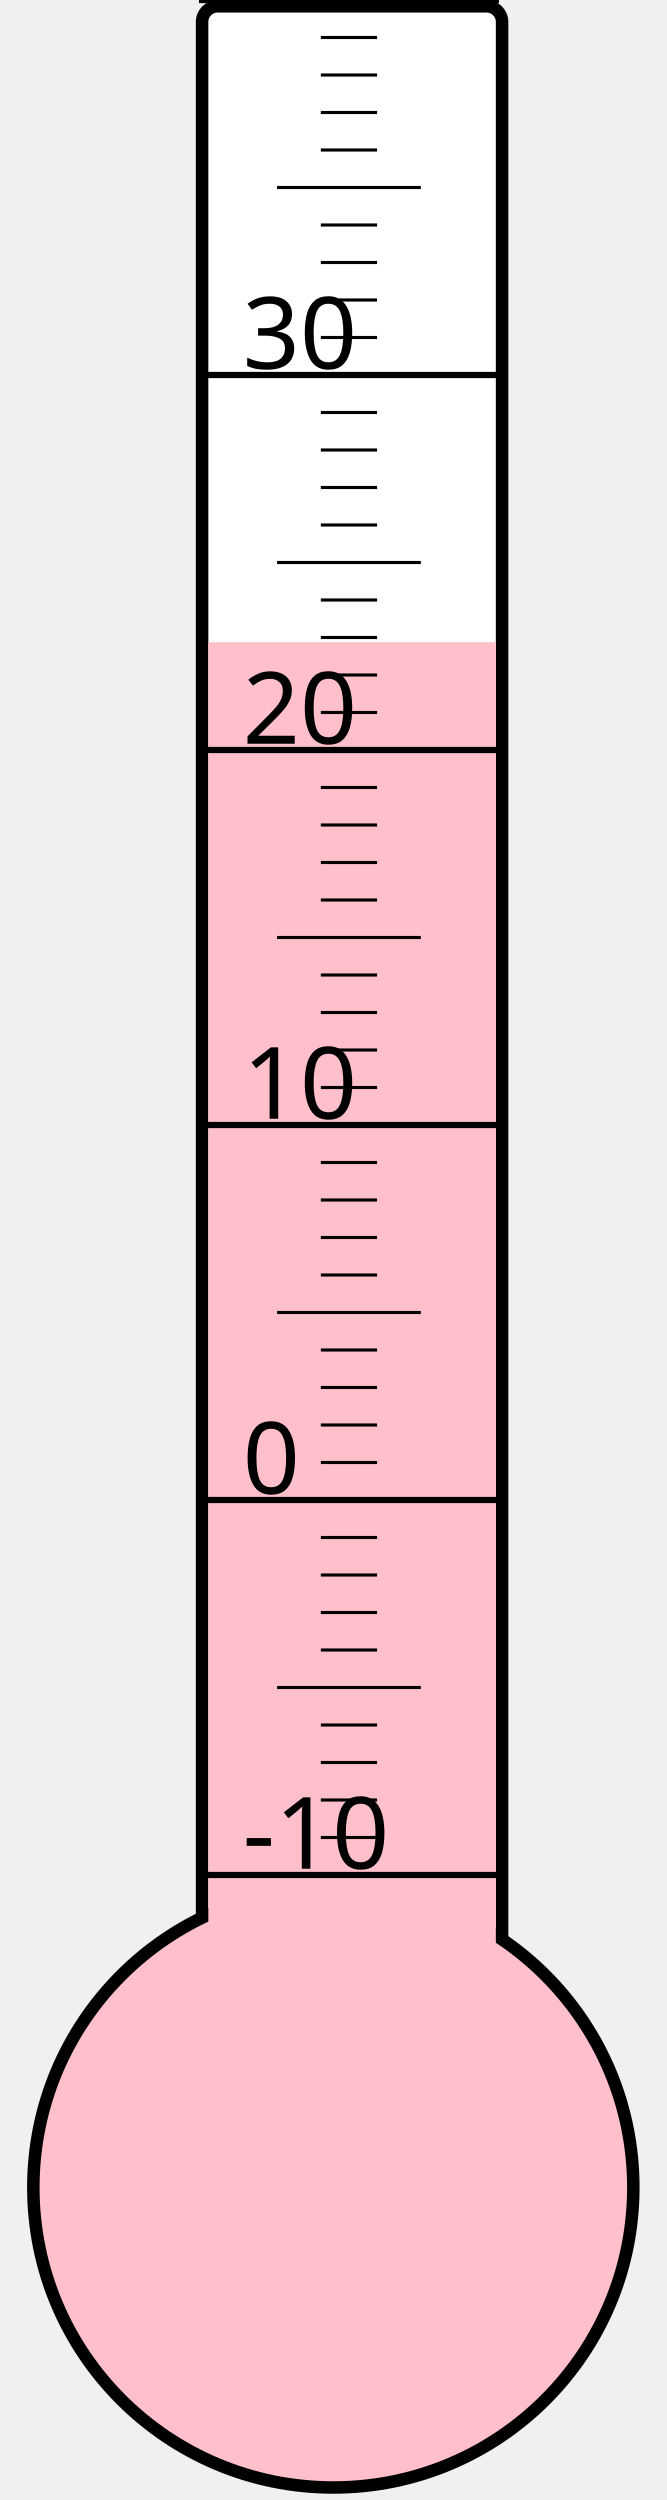
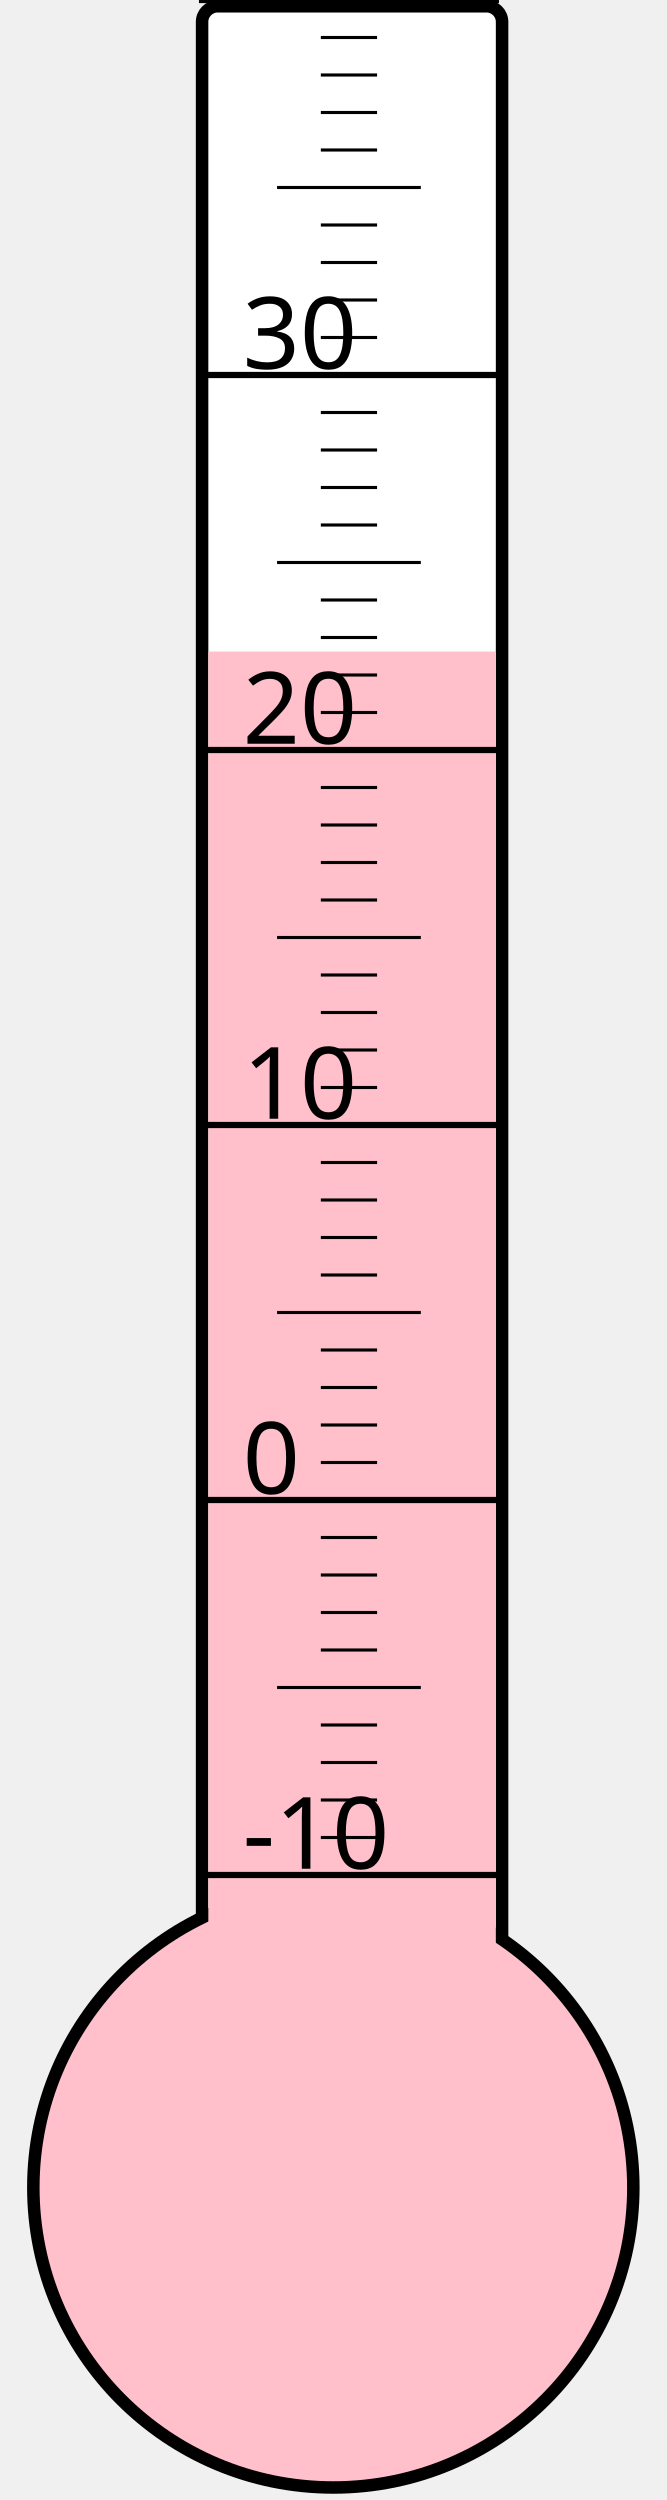
<svg xmlns="http://www.w3.org/2000/svg" width="40px" height="150px" viewBox="0 0 200 800">
  <rect width="200" height="800" x="0" y="0" style="fill: #ffffeb; fill-opacity: 0;" />
  <rect width="96" height="680" x="58" y="2" rx="5" ry="5" style="fill: white; fill-opacity: 1; stroke: black; stroke-width: 4;" />
  <circle cx="100" cy="700" r="96" style="fill: pink; stroke: black; stroke-width: 4;" />
-   <rect width="92" height="494.5" x="60" y="205.5" style="fill: pink; fill-opacity: 1; stroke-width: 0;" />
+   <rect width="92" height="491.5" x="60" y="208.5" style="fill: pink; fill-opacity: 1; stroke-width: 0;" />
  <text x="71" y="598" style="font-family: sans-serif; font-size: 24pt;">-10</text>
  <text x="71" y="478" style="font-family: sans-serif; font-size: 24pt;">0</text>
  <text x="71" y="358" style="font-family: sans-serif; font-size: 24pt;">10</text>
  <text x="71" y="238" style="font-family: sans-serif; font-size: 24pt;">20</text>
  <text x="71" y="118" style="font-family: sans-serif; font-size: 24pt;">30</text>
  <g style="stroke: black;">
    <line x1="57" y1="600" x2="153" y2="600" style="stroke-width: 2;" />
    <line x1="96" y1="588" x2="114" y2="588" style="stroke-width: 1;" />
    <line x1="96" y1="576" x2="114" y2="576" style="stroke-width: 1;" />
    <line x1="96" y1="564" x2="114" y2="564" style="stroke-width: 1;" />
    <line x1="96" y1="552" x2="114" y2="552" style="stroke-width: 1;" />
    <line x1="82" y1="540" x2="128" y2="540" style="stroke-width: 1;" />
    <line x1="96" y1="528" x2="114" y2="528" style="stroke-width: 1;" />
    <line x1="96" y1="516" x2="114" y2="516" style="stroke-width: 1;" />
    <line x1="96" y1="504" x2="114" y2="504" style="stroke-width: 1;" />
    <line x1="96" y1="492" x2="114" y2="492" style="stroke-width: 1;" />
    <line x1="57" y1="480" x2="153" y2="480" style="stroke-width: 2;" />
    <line x1="96" y1="468" x2="114" y2="468" style="stroke-width: 1;" />
    <line x1="96" y1="456" x2="114" y2="456" style="stroke-width: 1;" />
    <line x1="96" y1="444" x2="114" y2="444" style="stroke-width: 1;" />
    <line x1="96" y1="432" x2="114" y2="432" style="stroke-width: 1;" />
    <line x1="82" y1="420" x2="128" y2="420" style="stroke-width: 1;" />
    <line x1="96" y1="408" x2="114" y2="408" style="stroke-width: 1;" />
    <line x1="96" y1="396" x2="114" y2="396" style="stroke-width: 1;" />
    <line x1="96" y1="384" x2="114" y2="384" style="stroke-width: 1;" />
    <line x1="96" y1="372" x2="114" y2="372" style="stroke-width: 1;" />
    <line x1="57" y1="360" x2="153" y2="360" style="stroke-width: 2;" />
    <line x1="96" y1="348" x2="114" y2="348" style="stroke-width: 1;" />
    <line x1="96" y1="336" x2="114" y2="336" style="stroke-width: 1;" />
    <line x1="96" y1="324" x2="114" y2="324" style="stroke-width: 1;" />
    <line x1="96" y1="312" x2="114" y2="312" style="stroke-width: 1;" />
    <line x1="82" y1="300" x2="128" y2="300" style="stroke-width: 1;" />
    <line x1="96" y1="288" x2="114" y2="288" style="stroke-width: 1;" />
    <line x1="96" y1="276" x2="114" y2="276" style="stroke-width: 1;" />
    <line x1="96" y1="264" x2="114" y2="264" style="stroke-width: 1;" />
    <line x1="96" y1="252" x2="114" y2="252" style="stroke-width: 1;" />
    <line x1="57" y1="240" x2="153" y2="240" style="stroke-width: 2;" />
    <line x1="96" y1="228" x2="114" y2="228" style="stroke-width: 1;" />
    <line x1="96" y1="216" x2="114" y2="216" style="stroke-width: 1;" />
    <line x1="96" y1="204" x2="114" y2="204" style="stroke-width: 1;" />
    <line x1="96" y1="192" x2="114" y2="192" style="stroke-width: 1;" />
    <line x1="82" y1="180" x2="128" y2="180" style="stroke-width: 1;" />
    <line x1="96" y1="168" x2="114" y2="168" style="stroke-width: 1;" />
    <line x1="96" y1="156" x2="114" y2="156" style="stroke-width: 1;" />
    <line x1="96" y1="144" x2="114" y2="144" style="stroke-width: 1;" />
    <line x1="96" y1="132" x2="114" y2="132" style="stroke-width: 1;" />
    <line x1="57" y1="120" x2="153" y2="120" style="stroke-width: 2;" />
    <line x1="96" y1="108" x2="114" y2="108" style="stroke-width: 1;" />
    <line x1="96" y1="96" x2="114" y2="96" style="stroke-width: 1;" />
    <line x1="96" y1="84" x2="114" y2="84" style="stroke-width: 1;" />
    <line x1="96" y1="72" x2="114" y2="72" style="stroke-width: 1;" />
    <line x1="82" y1="60" x2="128" y2="60" style="stroke-width: 1;" />
    <line x1="96" y1="48" x2="114" y2="48" style="stroke-width: 1;" />
    <line x1="96" y1="36" x2="114" y2="36" style="stroke-width: 1;" />
    <line x1="96" y1="24" x2="114" y2="24" style="stroke-width: 1;" />
    <line x1="96" y1="12" x2="114" y2="12" style="stroke-width: 1;" />
    <line x1="57" y1="0" x2="153" y2="0" style="stroke-width: 2;" />
  </g>
</svg>
